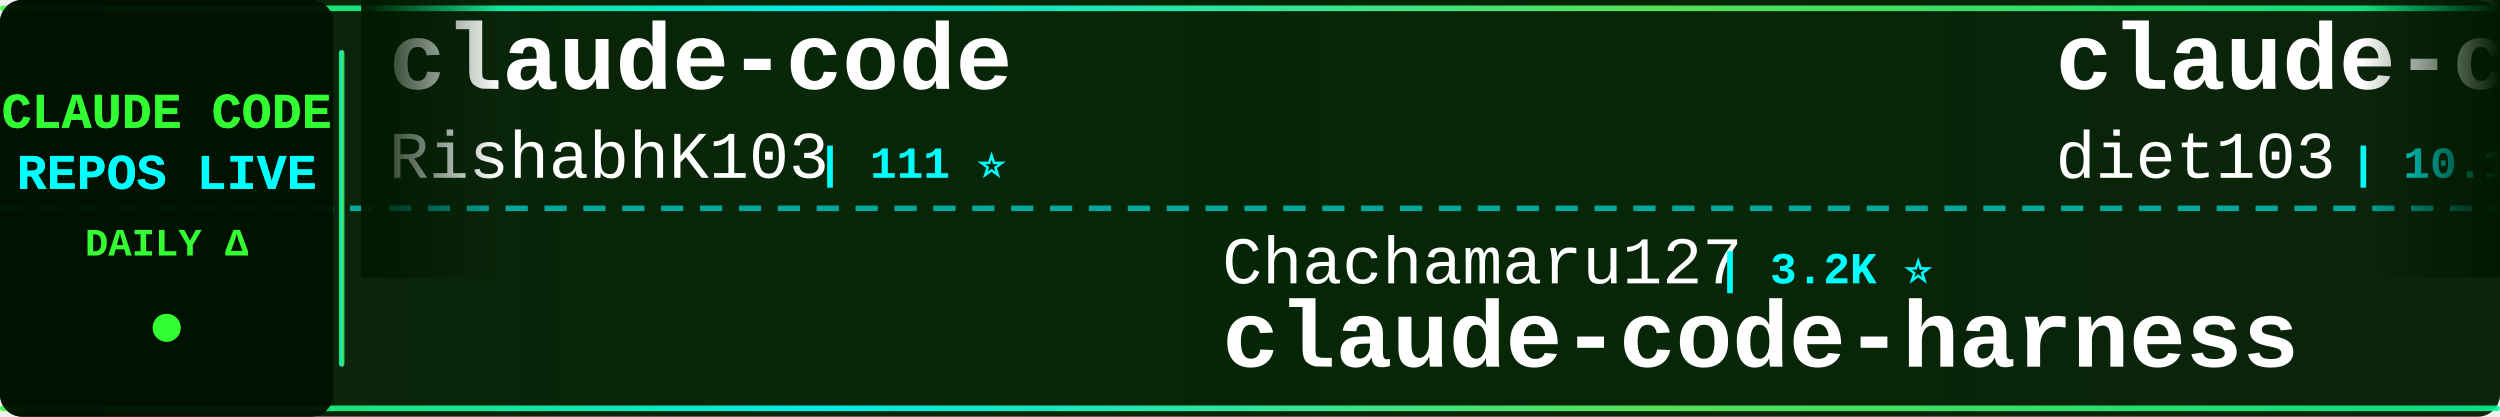
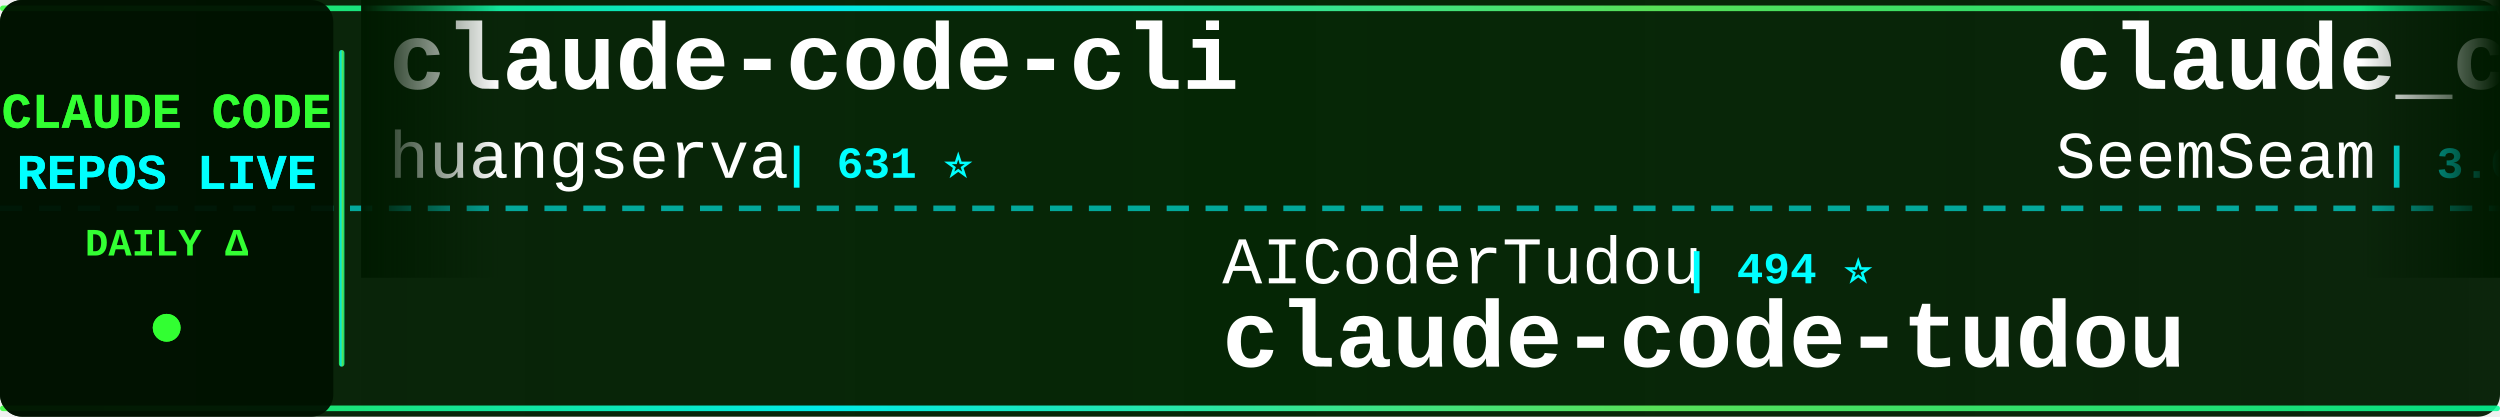
<svg xmlns="http://www.w3.org/2000/svg" width="900" height="150">
  <defs>
    <linearGradient id="tickerBg" x1="0%" y1="0%" x2="100%" y2="0%">
      <stop offset="0%" style="stop-color:#001a00;stop-opacity:0.95" />
      <stop offset="50%" style="stop-color:#002200;stop-opacity:0.98" />
      <stop offset="100%" style="stop-color:#001a00;stop-opacity:0.95" />
    </linearGradient>
    <linearGradient id="borderGrad" x1="0%" y1="0%" x2="100%" y2="0%">
      <stop offset="0%" style="stop-color:#33ff33;stop-opacity:0.85">
        <animate attributeName="stop-opacity" values="0.85;1;0.85" dur="2s" repeatCount="indefinite" />
      </stop>
      <stop offset="33%" style="stop-color:#00ffff;stop-opacity:0.9">
        <animate attributeName="stop-opacity" values="0.9;1;0.9" dur="2.2s" repeatCount="indefinite" />
      </stop>
      <stop offset="66%" style="stop-color:#66ff66;stop-opacity:0.85">
        <animate attributeName="stop-opacity" values="0.85;1;0.85" dur="1.8s" repeatCount="indefinite" />
      </stop>
      <stop offset="100%" style="stop-color:#00ff99;stop-opacity:0.85">
        <animate attributeName="stop-opacity" values="0.85;1;0.85" dur="2s" repeatCount="indefinite" />
      </stop>
    </linearGradient>
    <filter id="textGlow">
      <feGaussianBlur stdDeviation="0.1" result="coloredBlur" />
      <feMerge>
        <feMergeNode in="coloredBlur" />
        <feMergeNode in="SourceGraphic" />
      </feMerge>
    </filter>
    <filter id="metricGlow">
      <feGaussianBlur stdDeviation="0.2" result="coloredBlur" />
      <feMerge>
        <feMergeNode in="coloredBlur" />
        <feMergeNode in="SourceGraphic" />
      </feMerge>
    </filter>
    <linearGradient id="leftFade" x1="0%" y1="0%" x2="100%" y2="0%">
      <stop offset="0%" style="stop-color:#001a00;stop-opacity:1" />
      <stop offset="100%" style="stop-color:#001a00;stop-opacity:0" />
    </linearGradient>
    <linearGradient id="rightFade" x1="0%" y1="0%" x2="100%" y2="0%">
      <stop offset="0%" style="stop-color:#001a00;stop-opacity:0" />
      <stop offset="100%" style="stop-color:#001a00;stop-opacity:1" />
    </linearGradient>
  </defs>
  <rect width="900" height="150" fill="url(#tickerBg)" rx="8" />
  <rect x="0" y="2" width="900" height="2" fill="url(#borderGrad)" rx="1" />
  <rect x="0" y="146" width="900" height="2" fill="url(#borderGrad)" rx="1" />
  <line x1="0" y1="75" x2="900" y2="75" stroke="#00ffff" stroke-width="2" stroke-dasharray="8 6" opacity="0.6" />
  <rect x="0" y="0" width="120" height="150" fill="#001100" opacity="0.95" rx="8" />
  <text x="60" y="46" font-family="'Courier New', monospace" font-size="18" font-weight="bold" fill="#33ff33" text-anchor="middle" filter="url(#textGlow)">
    CLAUDE CODE
  </text>
  <text x="60" y="68" font-family="'Courier New', monospace" font-size="18" font-weight="bold" fill="#00ffff" text-anchor="middle" filter="url(#textGlow)">
    REPOS LIVE
  </text>
  <text x="60" y="92" font-family="'Courier New', monospace" font-size="14" font-weight="bold" fill="#33ff33" text-anchor="middle">
    DAILY Δ
  </text>
  <circle cx="60" cy="118" r="5" fill="#33ff33" filter="url(#metricGlow)">
    <animate attributeName="r" values="4;6;4" dur="1.5s" repeatCount="indefinite" />
    <animate attributeName="opacity" values="0.6;1;0.6" dur="1.5s" repeatCount="indefinite" />
  </circle>
  <rect x="122" y="18" width="2" height="114" fill="url(#borderGrad)" rx="1" />
  <clipPath id="tickerClip">
    <rect x="130" y="0" width="770" height="150" />
  </clipPath>
  <g clip-path="url(#tickerClip)">
    <g id="tickerItems">
      <animateTransform attributeName="transform" attributeType="XML" type="translate" from="0 0" to="-3000 0" dur="54s" repeatCount="indefinite" />
      <g transform="translate(0, 0)">
-         <text x="140" y="32" font-family="'Courier New', monospace" font-size="34" font-weight="bold" fill="#ffffff">claude-code</text>
-         <text x="140" y="64" font-family="'Courier New', monospace" font-size="24" font-weight="normal" fill="#ffffff" opacity="1.0">RishabhK103</text>
-         <text x="294" y="64" font-family="'Courier New', monospace" font-size="16" font-weight="bold" fill="#00ffff"> | 111 ⭐</text>
+         <text x="140" y="32" font-family="'Courier New', monospace" font-size="34" font-weight="bold" fill="#ffffff">claude-code-cli</text>
+         <text x="140" y="64" font-family="'Courier New', monospace" font-size="24" font-weight="normal" fill="#ffffff" opacity="1.0">huangserva</text>
+         <text x="282" y="64" font-family="'Courier New', monospace" font-size="16" font-weight="bold" fill="#00ffff"> | 631 ⭐</text>
      </g>
      <g transform="translate(300, 0)">
+         <text x="140" y="102" font-family="'Courier New', monospace" font-size="24" font-weight="normal" fill="#ffffff" opacity="1.0">AICoderTudou</text>
+         <text x="306" y="102" font-family="'Courier New', monospace" font-size="16" font-weight="bold" fill="#00ffff"> | 494 ⭐</text>
+         <text x="140" y="132" font-family="'Courier New', monospace" font-size="34" font-weight="bold" fill="#ffffff">claude-code-tudou</text>
+       </g>
+       <g transform="translate(600, 0)">
+         <text x="140" y="32" font-family="'Courier New', monospace" font-size="34" font-weight="bold" fill="#ffffff">claude_codex_bridge</text>
+         <text x="140" y="64" font-family="'Courier New', monospace" font-size="24" font-weight="normal" fill="#ffffff" opacity="1.0">SeemSeam</text>
+         <text x="258" y="64" font-family="'Courier New', monospace" font-size="16" font-weight="bold" fill="#00ffff"> | 3.6K ⭐</text>
+       </g>
+       <g transform="translate(900, 0)">
+         <text x="140" y="102" font-family="'Courier New', monospace" font-size="24" font-weight="normal" fill="#ffffff" opacity="1.0">rohitg00</text>
+         <text x="258" y="102" font-family="'Courier New', monospace" font-size="16" font-weight="bold" fill="#00ffff"> | 2.8K ⭐ -1</text>
+         <text x="140" y="132" font-family="'Courier New', monospace" font-size="34" font-weight="bold" fill="#ffffff">awesome-claude-code-tool...</text>
+       </g>
+       <g transform="translate(1200, 0)">
+         <text x="140" y="32" font-family="'Courier New', monospace" font-size="34" font-weight="bold" fill="#ffffff">claude-code-reverse</text>
+         <text x="140" y="64" font-family="'Courier New', monospace" font-size="24" font-weight="normal" fill="#ffffff" opacity="1.0">Yuyz0112</text>
+         <text x="258" y="64" font-family="'Courier New', monospace" font-size="16" font-weight="bold" fill="#00ffff"> | 2.4K ⭐</text>
+       </g>
+       <g transform="translate(1500, 0)">
+         <text x="140" y="102" font-family="'Courier New', monospace" font-size="24" font-weight="normal" fill="#ffffff" opacity="1.0">ChrisWiles</text>
+         <text x="282" y="102" font-family="'Courier New', monospace" font-size="16" font-weight="bold" fill="#00ffff"> | 6.1K ⭐</text>
+         <text x="140" y="132" font-family="'Courier New', monospace" font-size="34" font-weight="bold" fill="#ffffff">claude-code-showcase</text>
+       </g>
+       <g transform="translate(1800, 0)">
+         <text x="140" y="32" font-family="'Courier New', monospace" font-size="34" font-weight="bold" fill="#ffffff">claude-code</text>
+         <text x="140" y="64" font-family="'Courier New', monospace" font-size="24" font-weight="normal" fill="#ffffff" opacity="1.0">isboyjc</text>
+         <text x="246" y="64" font-family="'Courier New', monospace" font-size="16" font-weight="bold" fill="#00ffff"> | 162 ⭐</text>
+       </g>
+       <g transform="translate(2100, 0)">
        <text x="140" y="102" font-family="'Courier New', monospace" font-size="24" font-weight="normal" fill="#ffffff" opacity="1.0">Chachamaru127</text>
        <text x="318" y="102" font-family="'Courier New', monospace" font-size="16" font-weight="bold" fill="#00ffff"> | 3.2K ⭐</text>
        <text x="140" y="132" font-family="'Courier New', monospace" font-size="34" font-weight="bold" fill="#ffffff">claude-code-harness</text>
      </g>
-       <g transform="translate(600, 0)">
-         <text x="140" y="32" font-family="'Courier New', monospace" font-size="34" font-weight="bold" fill="#ffffff">claude-code-infrastructu...</text>
-         <text x="140" y="64" font-family="'Courier New', monospace" font-size="24" font-weight="normal" fill="#ffffff" opacity="1.0">diet103</text>
-         <text x="246" y="64" font-family="'Courier New', monospace" font-size="16" font-weight="bold" fill="#00ffff"> | 10.1K ⭐</text>
-       </g>
-       <g transform="translate(900, 0)">
-         <text x="140" y="102" font-family="'Courier New', monospace" font-size="24" font-weight="normal" fill="#ffffff" opacity="1.0">centminmod</text>
-         <text x="282" y="102" font-family="'Courier New', monospace" font-size="16" font-weight="bold" fill="#00ffff"> | 2.7K ⭐</text>
-         <text x="140" y="132" font-family="'Courier New', monospace" font-size="34" font-weight="bold" fill="#ffffff">my-claude-code-setup</text>
-       </g>
-       <g transform="translate(1200, 0)">
-         <text x="140" y="32" font-family="'Courier New', monospace" font-size="34" font-weight="bold" fill="#ffffff">collection-claude-code-s...</text>
-         <text x="140" y="64" font-family="'Courier New', monospace" font-size="24" font-weight="normal" fill="#ffffff" opacity="1.0">chauncygu</text>
-         <text x="270" y="64" font-family="'Courier New', monospace" font-size="16" font-weight="bold" fill="#00ffff"> | 2.9K ⭐</text>
-       </g>
-       <g transform="translate(1500, 0)">
-         <text x="140" y="102" font-family="'Courier New', monospace" font-size="24" font-weight="normal" fill="#ffffff" opacity="1.0">fuergaosi233</text>
-         <text x="306" y="102" font-family="'Courier New', monospace" font-size="16" font-weight="bold" fill="#00ffff"> | 2.8K ⭐</text>
-         <text x="140" y="132" font-family="'Courier New', monospace" font-size="34" font-weight="bold" fill="#ffffff">claude-code-proxy</text>
-       </g>
-       <g transform="translate(1800, 0)">
-         <text x="140" y="32" font-family="'Courier New', monospace" font-size="34" font-weight="bold" fill="#ffffff">claude-code-from-source</text>
-         <text x="140" y="64" font-family="'Courier New', monospace" font-size="24" font-weight="normal" fill="#ffffff" opacity="1.0">alejandrobalderas</text>
-         <text x="366" y="64" font-family="'Courier New', monospace" font-size="16" font-weight="bold" fill="#00ffff"> | 3.0K ⭐</text>
-       </g>
-       <g transform="translate(2100, 0)">
-         <text x="140" y="102" font-family="'Courier New', monospace" font-size="24" font-weight="normal" fill="#ffffff" opacity="1.0">Pimzino</text>
-         <text x="246" y="102" font-family="'Courier New', monospace" font-size="16" font-weight="bold" fill="#00ffff"> | 3.9K ⭐</text>
-         <text x="140" y="132" font-family="'Courier New', monospace" font-size="34" font-weight="bold" fill="#ffffff">claude-code-spec-workflo...</text>
-       </g>
      <g transform="translate(2400, 0)">
-         <text x="140" y="32" font-family="'Courier New', monospace" font-size="34" font-weight="bold" fill="#ffffff">claude-code-tudou</text>
-         <text x="140" y="64" font-family="'Courier New', monospace" font-size="24" font-weight="normal" fill="#ffffff" opacity="1.0">AICoderTudou</text>
-         <text x="306" y="64" font-family="'Courier New', monospace" font-size="16" font-weight="bold" fill="#00ffff"> | 494 ⭐</text>
+         <text x="140" y="32" font-family="'Courier New', monospace" font-size="34" font-weight="bold" fill="#ffffff">Open-ClaudeCode</text>
+         <text x="140" y="64" font-family="'Courier New', monospace" font-size="24" font-weight="normal" fill="#ffffff" opacity="1.0">LING71671</text>
+         <text x="270" y="64" font-family="'Courier New', monospace" font-size="16" font-weight="bold" fill="#00ffff"> | 985 ⭐ +2</text>
      </g>
      <g transform="translate(2700, 0)">
-         <text x="140" y="102" font-family="'Courier New', monospace" font-size="24" font-weight="normal" fill="#ffffff" opacity="1.0">Maciek-roboblog</text>
-         <text x="342" y="102" font-family="'Courier New', monospace" font-size="16" font-weight="bold" fill="#00ffff"> | 8.8K ⭐ -1</text>
-         <text x="140" y="132" font-family="'Courier New', monospace" font-size="34" font-weight="bold" fill="#ffffff">Claude-Code-Usage-Monito...</text>
+         <text x="140" y="102" font-family="'Courier New', monospace" font-size="24" font-weight="normal" fill="#ffffff" opacity="1.0">nicedreamzapp</text>
+         <text x="318" y="102" font-family="'Courier New', monospace" font-size="16" font-weight="bold" fill="#00ffff"> | 3.5K ⭐</text>
+         <text x="140" y="132" font-family="'Courier New', monospace" font-size="34" font-weight="bold" fill="#ffffff">claude-code-local</text>
      </g>
      <g transform="translate(3000, 0)">
-         <text x="140" y="32" font-family="'Courier New', monospace" font-size="34" font-weight="bold" fill="#ffffff">claude-code</text>
-         <text x="140" y="64" font-family="'Courier New', monospace" font-size="24" font-weight="normal" fill="#ffffff" opacity="1.0">RishabhK103</text>
-         <text x="294" y="64" font-family="'Courier New', monospace" font-size="16" font-weight="bold" fill="#00ffff"> | 111 ⭐</text>
+         <text x="140" y="32" font-family="'Courier New', monospace" font-size="34" font-weight="bold" fill="#ffffff">claude-code-cli</text>
+         <text x="140" y="64" font-family="'Courier New', monospace" font-size="24" font-weight="normal" fill="#ffffff" opacity="1.0">huangserva</text>
+         <text x="282" y="64" font-family="'Courier New', monospace" font-size="16" font-weight="bold" fill="#00ffff"> | 631 ⭐</text>
      </g>
      <g transform="translate(3300, 0)">
-         <text x="140" y="102" font-family="'Courier New', monospace" font-size="24" font-weight="normal" fill="#ffffff" opacity="1.0">Chachamaru127</text>
-         <text x="318" y="102" font-family="'Courier New', monospace" font-size="16" font-weight="bold" fill="#00ffff"> | 3.2K ⭐</text>
-         <text x="140" y="132" font-family="'Courier New', monospace" font-size="34" font-weight="bold" fill="#ffffff">claude-code-harness</text>
+         <text x="140" y="102" font-family="'Courier New', monospace" font-size="24" font-weight="normal" fill="#ffffff" opacity="1.0">AICoderTudou</text>
+         <text x="306" y="102" font-family="'Courier New', monospace" font-size="16" font-weight="bold" fill="#00ffff"> | 494 ⭐</text>
+         <text x="140" y="132" font-family="'Courier New', monospace" font-size="34" font-weight="bold" fill="#ffffff">claude-code-tudou</text>
      </g>
      <g transform="translate(3600, 0)">
-         <text x="140" y="32" font-family="'Courier New', monospace" font-size="34" font-weight="bold" fill="#ffffff">claude-code-infrastructu...</text>
-         <text x="140" y="64" font-family="'Courier New', monospace" font-size="24" font-weight="normal" fill="#ffffff" opacity="1.0">diet103</text>
-         <text x="246" y="64" font-family="'Courier New', monospace" font-size="16" font-weight="bold" fill="#00ffff"> | 10.1K ⭐</text>
+         <text x="140" y="32" font-family="'Courier New', monospace" font-size="34" font-weight="bold" fill="#ffffff">claude_codex_bridge</text>
+         <text x="140" y="64" font-family="'Courier New', monospace" font-size="24" font-weight="normal" fill="#ffffff" opacity="1.0">SeemSeam</text>
+         <text x="258" y="64" font-family="'Courier New', monospace" font-size="16" font-weight="bold" fill="#00ffff"> | 3.6K ⭐</text>
      </g>
      <g transform="translate(3900, 0)">
-         <text x="140" y="102" font-family="'Courier New', monospace" font-size="24" font-weight="normal" fill="#ffffff" opacity="1.0">centminmod</text>
-         <text x="282" y="102" font-family="'Courier New', monospace" font-size="16" font-weight="bold" fill="#00ffff"> | 2.7K ⭐</text>
-         <text x="140" y="132" font-family="'Courier New', monospace" font-size="34" font-weight="bold" fill="#ffffff">my-claude-code-setup</text>
+         <text x="140" y="102" font-family="'Courier New', monospace" font-size="24" font-weight="normal" fill="#ffffff" opacity="1.0">rohitg00</text>
+         <text x="258" y="102" font-family="'Courier New', monospace" font-size="16" font-weight="bold" fill="#00ffff"> | 2.8K ⭐ -1</text>
+         <text x="140" y="132" font-family="'Courier New', monospace" font-size="34" font-weight="bold" fill="#ffffff">awesome-claude-code-tool...</text>
      </g>
    </g>
  </g>
  <rect x="130" y="0" width="50" height="100" fill="url(#leftFade)" />
  <rect x="850" y="0" width="50" height="100" fill="url(#rightFade)" />
</svg>
